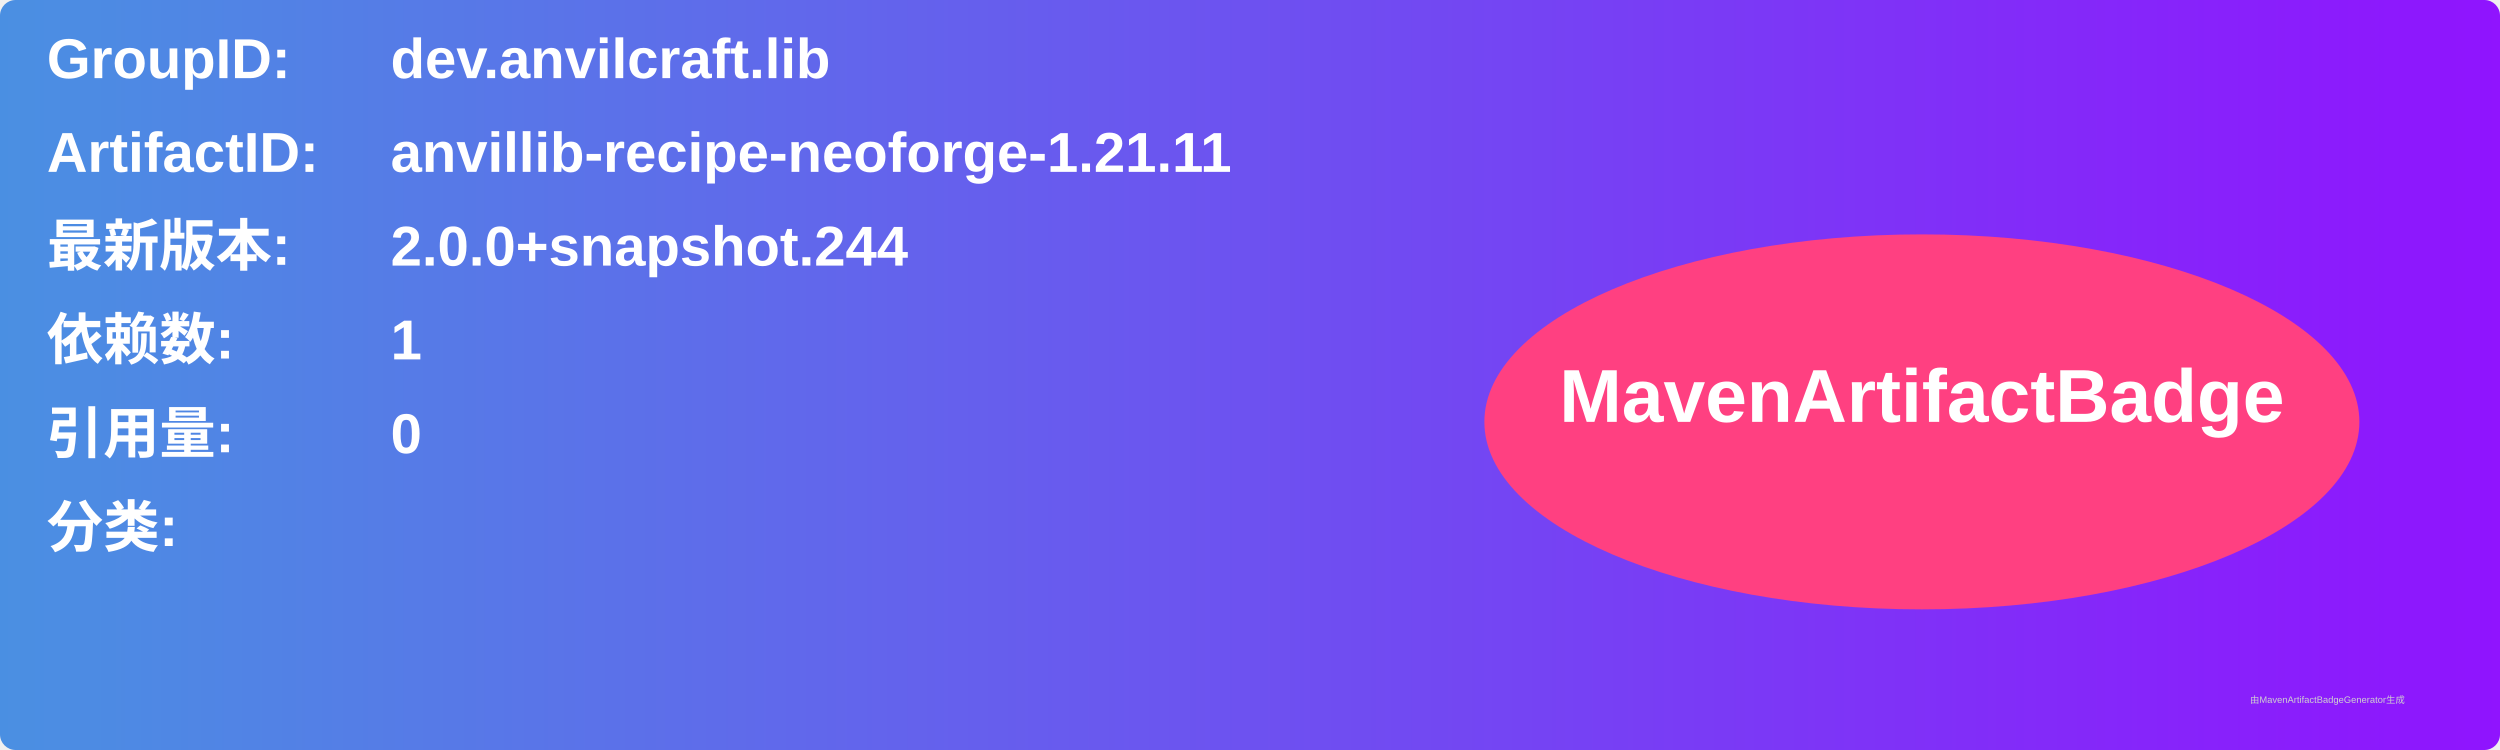
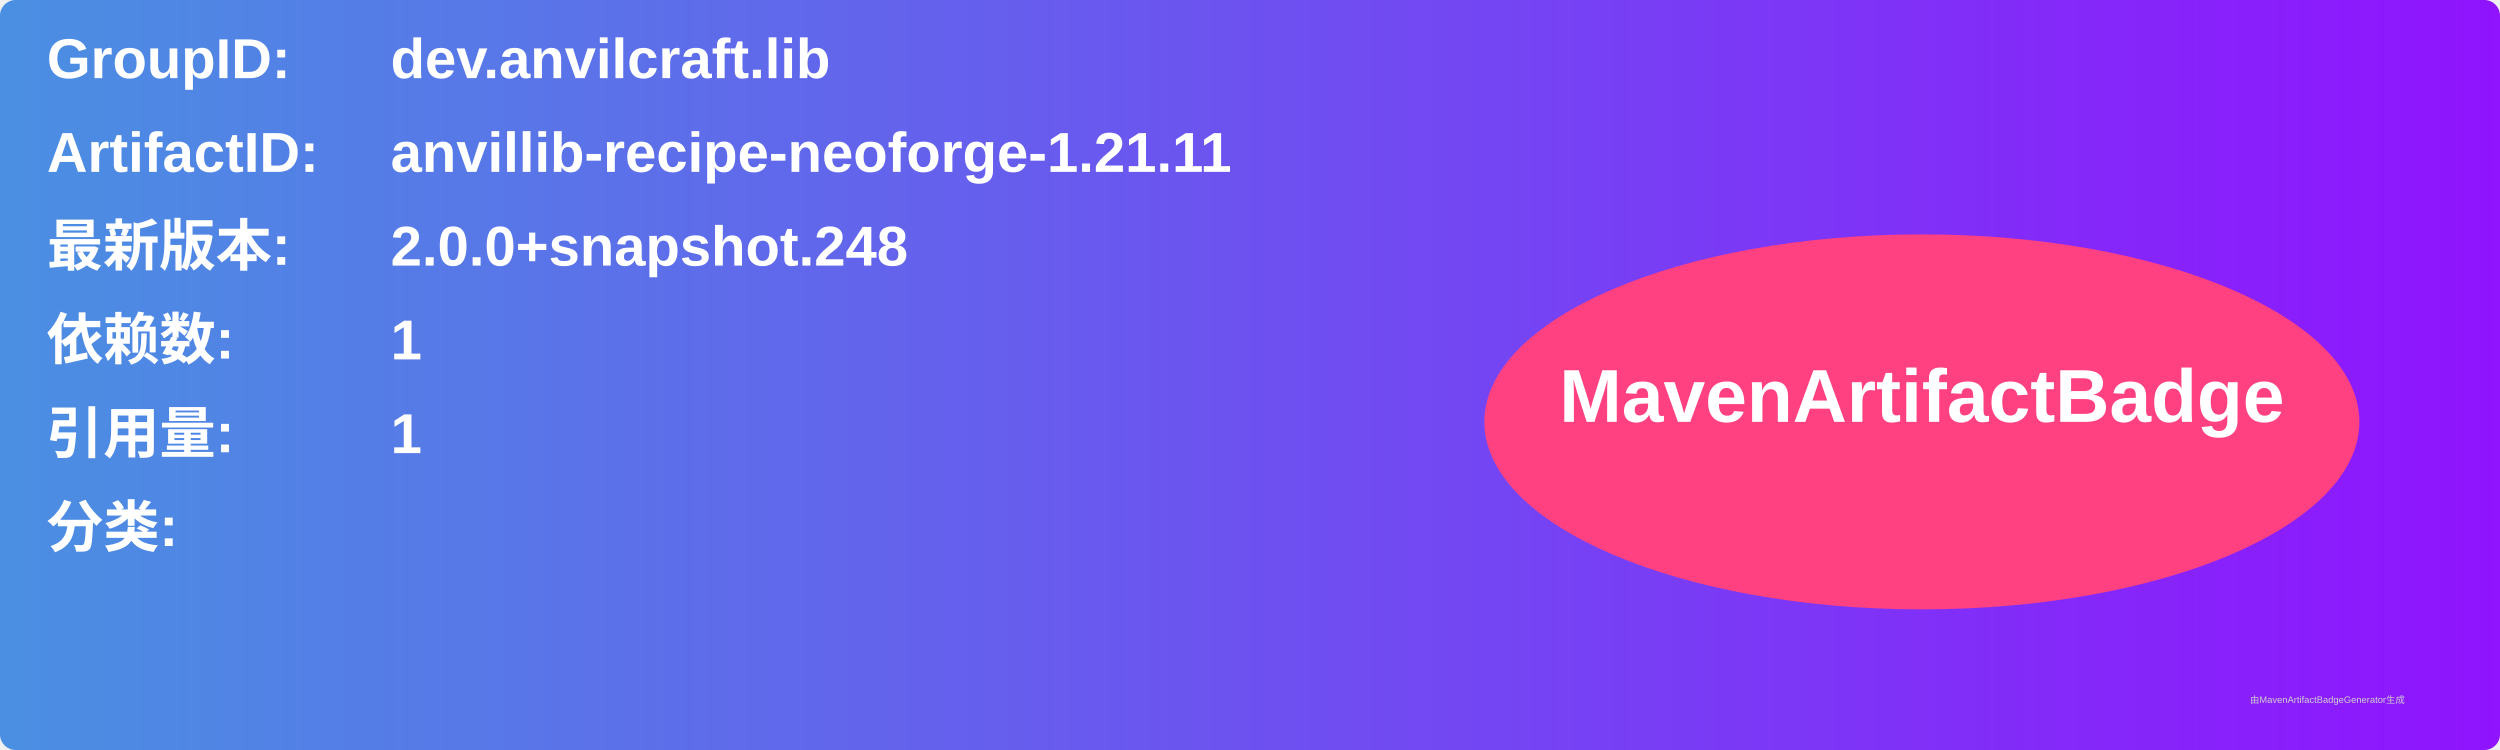
<svg xmlns="http://www.w3.org/2000/svg" width="800" height="240" viewBox="0 0 800 240">
  <linearGradient id="grad" x1="0%" y1="0%" x2="100%" y2="0%">
    <stop offset="0%" stop-color="#4a90e2" />
    <stop offset="100%" stop-color="#9013fe" />
  </linearGradient>
  <rect width="100%" height="100%" rx="5" ry="5" fill="url(#grad)" />
  <g transform="translate(15, 15)">
    <text x="0" y="10" font-family="Arial" font-size="18" fill="white" font-weight="bold" width="260">GroupID:</text>
    <text x="110" y="10" font-family="Arial" font-size="18" fill="white" font-weight="bold" width="460">dev.anvilcraft.lib</text>
    <text x="0" y="40" font-family="Arial" font-size="18" fill="white" font-weight="bold" width="260">ArtifactID:</text>
    <text x="110" y="40" font-family="Arial" font-size="18" fill="white" font-weight="bold" width="460">anvillib-recipe-neoforge-1.21.11</text>
    <text x="0" y="70" font-family="Arial" font-size="18" fill="white" font-weight="bold">最新版本:</text>
    <text x="110" y="70" font-family="Arial" font-size="18" fill="white" font-weight="bold">
-       <tspan font-weight="bold">2.0.0+snapshot.244</tspan>
+       <tspan font-weight="bold">2.0.0+snapshot.248</tspan>
    </text>
    <text x="0" y="100" font-family="Arial" font-size="18" fill="white" font-weight="bold">依赖数: </text>
    <text x="110" y="100" font-family="Arial" font-size="18" fill="white">
      <tspan font-weight="bold">1</tspan>
    </text>
    <text x="0" y="130" font-family="Arial" font-size="18" fill="white" font-weight="bold">引用量: </text>
    <text x="110" y="130" font-family="Arial" font-size="18" fill="white">
-       <tspan font-weight="bold">0</tspan>
+       <tspan font-weight="bold">1</tspan>
    </text>
    <text x="0" y="160" font-family="Arial" font-size="18" fill="white" font-weight="bold">分类:</text>
    <text x="10" y="190" font-family="Arial" font-size="10" fill="white">
      <tspan font-weight="bold" />
    </text>
    <ellipse cx="600" cy="120" rx="140" ry="60" fill="#ff4081" />
    <text x="600" y="120" text-anchor="middle" font-family="Arial" font-size="24" fill="white" font-weight="bold">MavenArtifactBadge</text>
  </g>
  <text x="720" y="225" font-family="Arial" font-size="3" fill="#d0d0d0">由MavenArtifactBadgeGenerator生成</text>
</svg>
